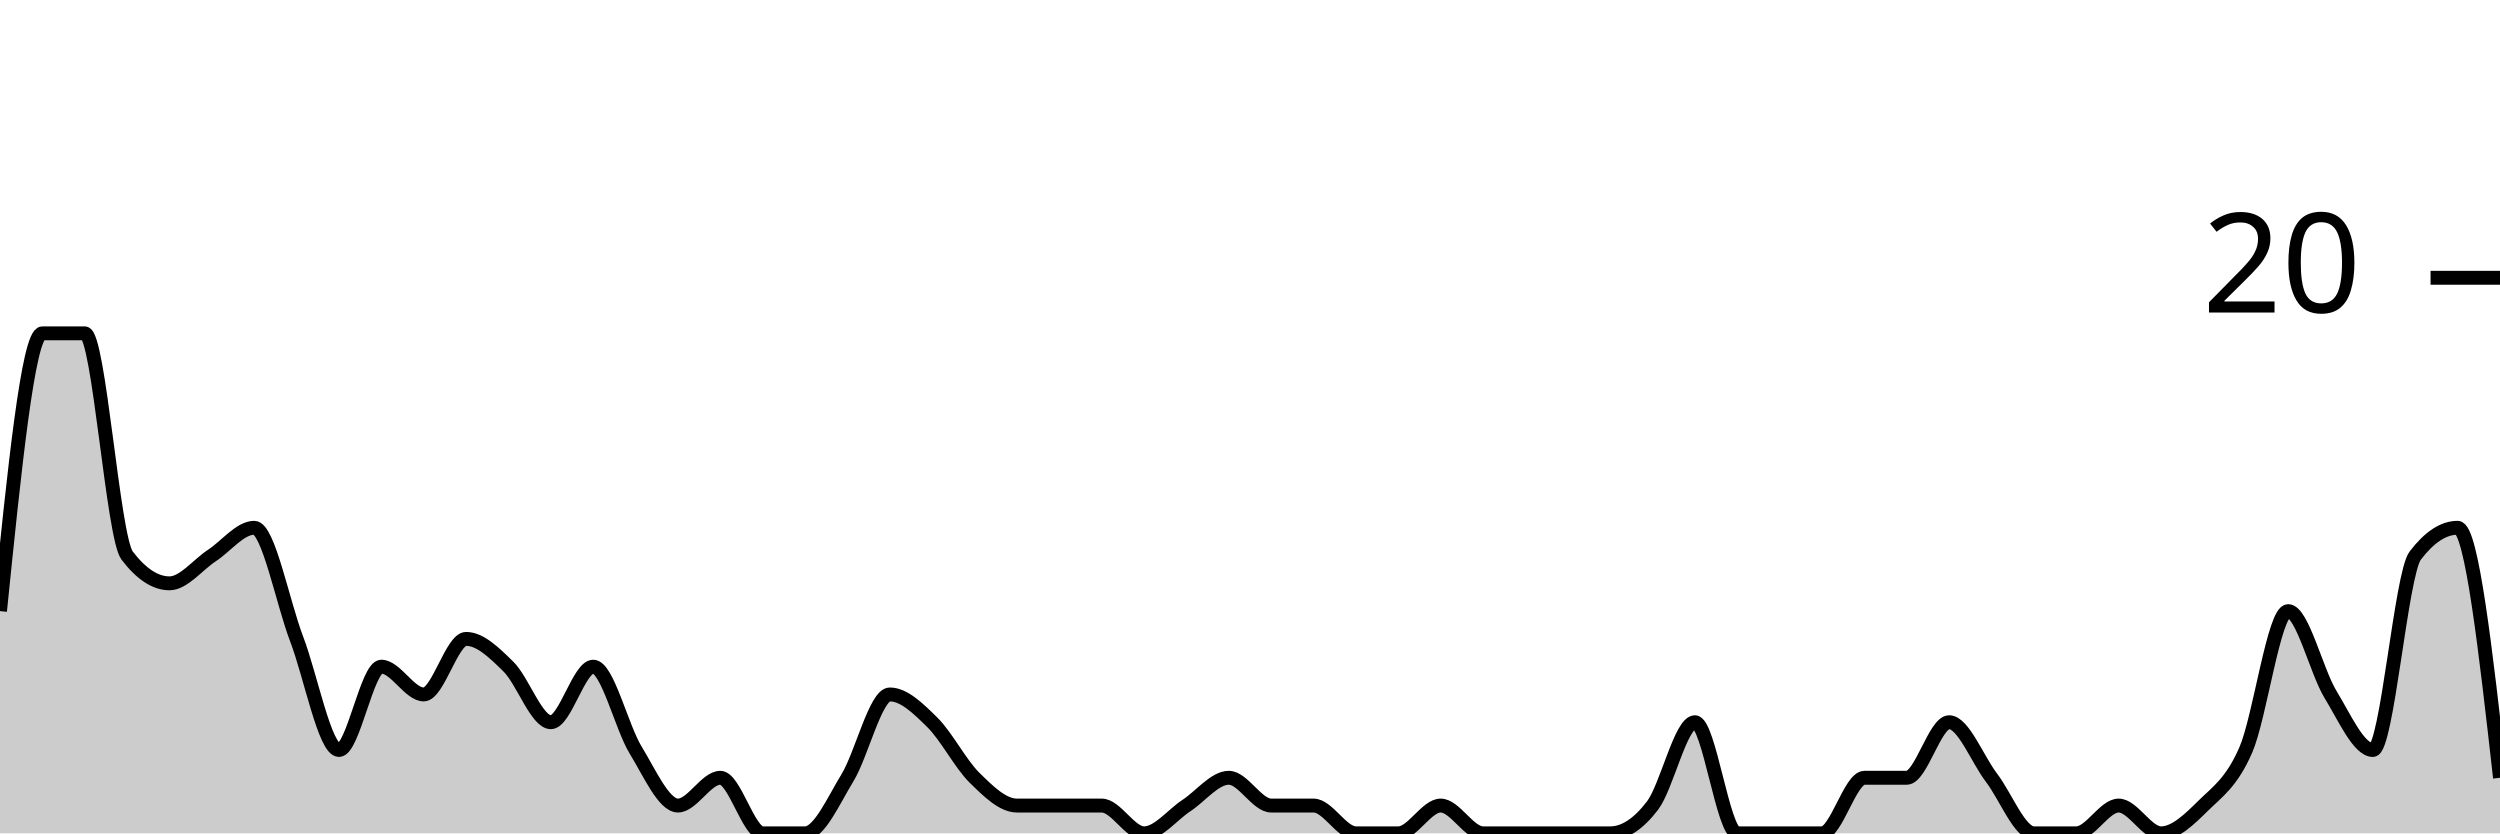
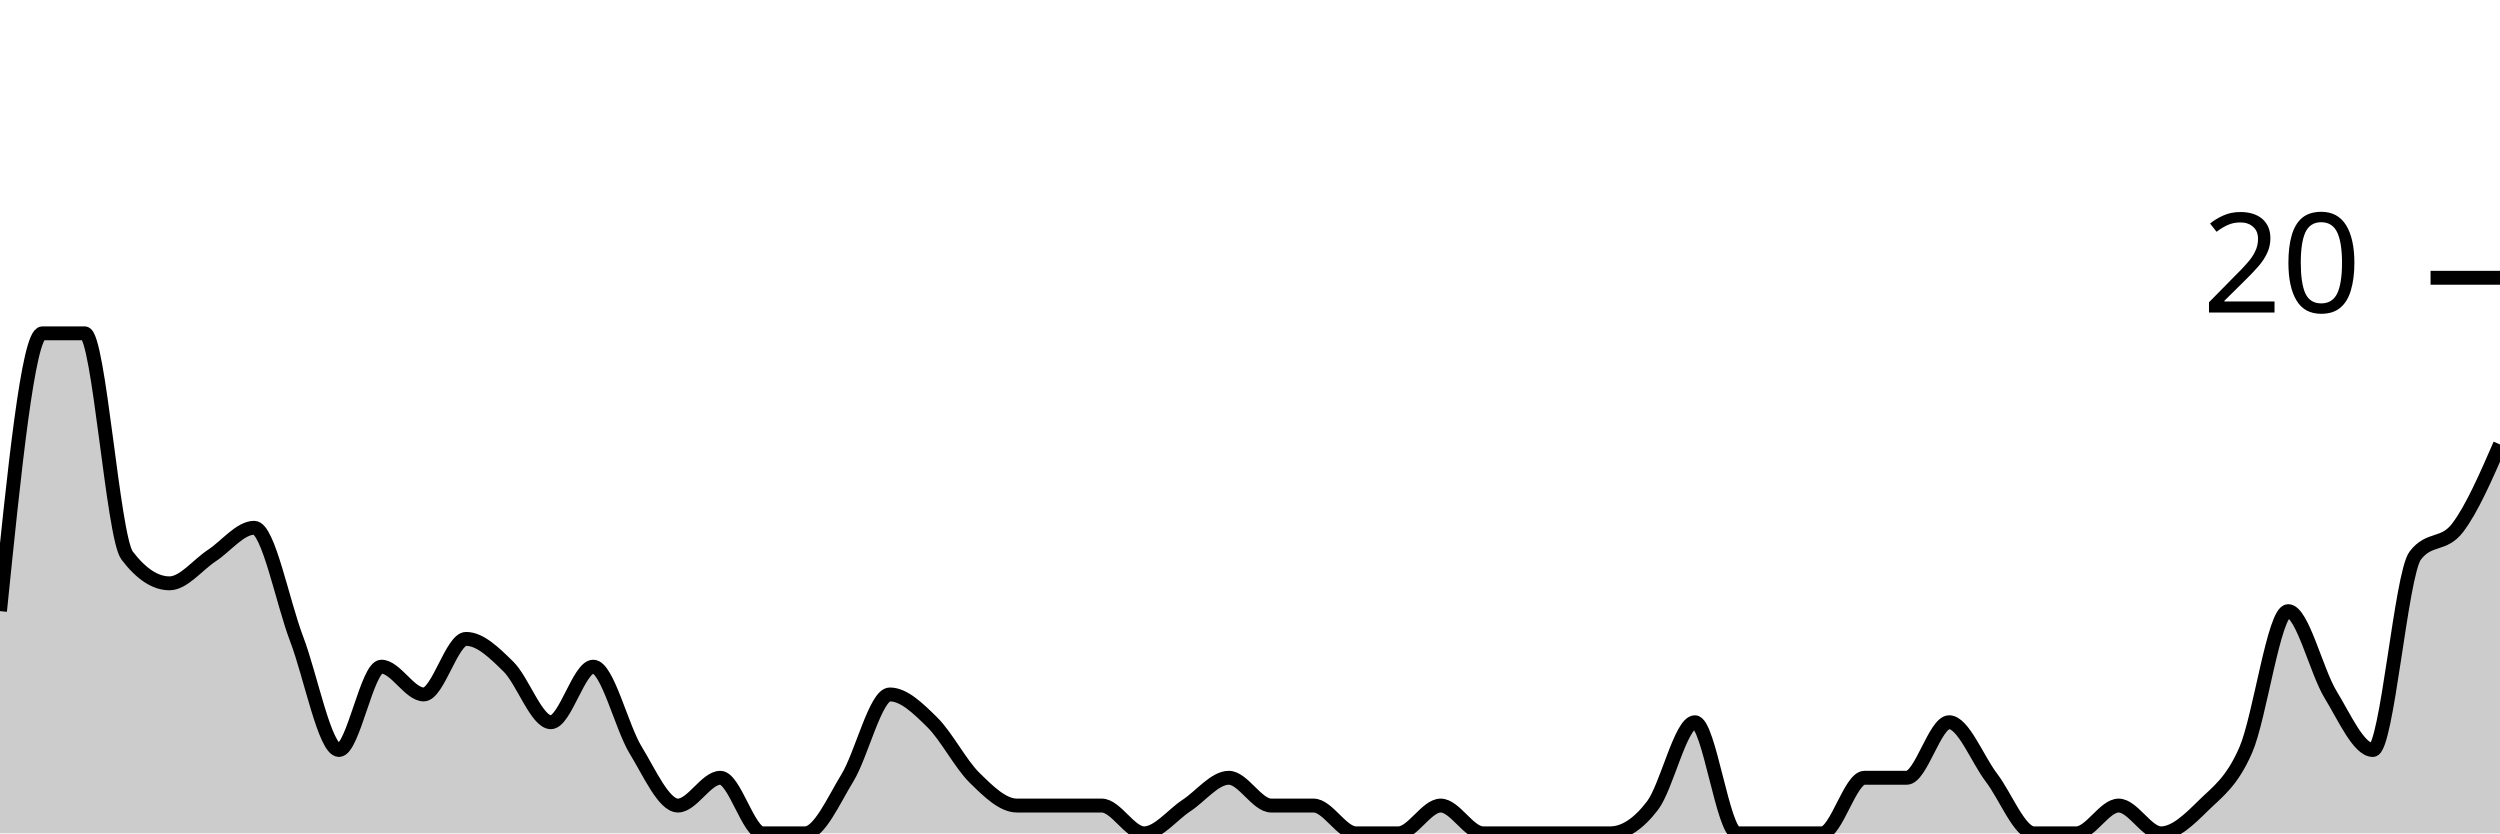
<svg xmlns="http://www.w3.org/2000/svg" viewBox="0 0 180 60">
  <g transform="translate(0,20)">
-     <path class="area" fill="rgba(0, 0, 0, 0.2)" d="M0,24C1.017,14,2.034,4,3.051,4C4.068,4,5.085,4,6.102,4C7.119,4,8.136,18.667,9.153,20C10.169,21.333,11.186,22,12.203,22C13.22,22,14.237,20.667,15.254,20C16.271,19.333,17.288,18,18.305,18C19.322,18,20.339,23.333,21.356,26C22.373,28.667,23.39,34,24.407,34C25.424,34,26.441,28,27.458,28C28.475,28,29.492,30,30.508,30C31.525,30,32.542,26,33.559,26C34.576,26,35.593,27,36.61,28C37.627,29,38.644,32,39.661,32C40.678,32,41.695,28,42.712,28C43.729,28,44.746,32.333,45.763,34C46.78,35.667,47.797,38,48.814,38C49.831,38,50.847,36,51.864,36C52.881,36,53.898,40,54.915,40C55.932,40,56.949,40,57.966,40C58.983,40,60,37.667,61.017,36C62.034,34.333,63.051,30,64.068,30C65.085,30,66.102,31,67.119,32C68.136,33,69.153,35,70.169,36C71.186,37,72.203,38,73.22,38C74.237,38,75.254,38,76.271,38C77.288,38,78.305,38,79.322,38C80.339,38,81.356,40,82.373,40C83.39,40,84.407,38.667,85.424,38C86.441,37.333,87.458,36,88.475,36C89.492,36,90.508,38,91.525,38C92.542,38,93.559,38,94.576,38C95.593,38,96.61,40,97.627,40C98.644,40,99.661,40,100.678,40C101.695,40,102.712,38,103.729,38C104.746,38,105.763,40,106.78,40C107.797,40,108.814,40,109.831,40C110.847,40,111.864,40,112.881,40C113.898,40,114.915,40,115.932,40C116.949,40,117.966,39.333,118.983,38C120,36.667,121.017,32,122.034,32C123.051,32,124.068,40,125.085,40C126.102,40,127.119,40,128.136,40C129.153,40,130.169,40,131.186,40C132.203,40,133.22,36,134.237,36C135.254,36,136.271,36,137.288,36C138.305,36,139.322,32,140.339,32C141.356,32,142.373,34.667,143.39,36C144.407,37.333,145.424,40,146.441,40C147.458,40,148.475,40,149.492,40C150.508,40,151.525,38,152.542,38C153.559,38,154.576,40,155.593,40C156.61,40,157.627,39,158.644,38C159.661,37,160.678,36.333,161.695,34C162.712,31.667,163.729,24,164.746,24C165.763,24,166.78,28.333,167.797,30C168.814,31.667,169.831,34,170.847,34C171.864,34,172.881,21.333,173.898,20C174.915,18.667,175.932,18,176.949,18C177.966,18,178.983,27,180,36L180,40C178.983,40,177.966,40,176.949,40C175.932,40,174.915,40,173.898,40C172.881,40,171.864,40,170.847,40C169.831,40,168.814,40,167.797,40C166.78,40,165.763,40,164.746,40C163.729,40,162.712,40,161.695,40C160.678,40,159.661,40,158.644,40C157.627,40,156.61,40,155.593,40C154.576,40,153.559,40,152.542,40C151.525,40,150.508,40,149.492,40C148.475,40,147.458,40,146.441,40C145.424,40,144.407,40,143.39,40C142.373,40,141.356,40,140.339,40C139.322,40,138.305,40,137.288,40C136.271,40,135.254,40,134.237,40C133.22,40,132.203,40,131.186,40C130.169,40,129.153,40,128.136,40C127.119,40,126.102,40,125.085,40C124.068,40,123.051,40,122.034,40C121.017,40,120,40,118.983,40C117.966,40,116.949,40,115.932,40C114.915,40,113.898,40,112.881,40C111.864,40,110.847,40,109.831,40C108.814,40,107.797,40,106.78,40C105.763,40,104.746,40,103.729,40C102.712,40,101.695,40,100.678,40C99.661,40,98.644,40,97.627,40C96.61,40,95.593,40,94.576,40C93.559,40,92.542,40,91.525,40C90.508,40,89.492,40,88.475,40C87.458,40,86.441,40,85.424,40C84.407,40,83.39,40,82.373,40C81.356,40,80.339,40,79.322,40C78.305,40,77.288,40,76.271,40C75.254,40,74.237,40,73.22,40C72.203,40,71.186,40,70.169,40C69.153,40,68.136,40,67.119,40C66.102,40,65.085,40,64.068,40C63.051,40,62.034,40,61.017,40C60,40,58.983,40,57.966,40C56.949,40,55.932,40,54.915,40C53.898,40,52.881,40,51.864,40C50.847,40,49.831,40,48.814,40C47.797,40,46.78,40,45.763,40C44.746,40,43.729,40,42.712,40C41.695,40,40.678,40,39.661,40C38.644,40,37.627,40,36.61,40C35.593,40,34.576,40,33.559,40C32.542,40,31.525,40,30.508,40C29.492,40,28.475,40,27.458,40C26.441,40,25.424,40,24.407,40C23.39,40,22.373,40,21.356,40C20.339,40,19.322,40,18.305,40C17.288,40,16.271,40,15.254,40C14.237,40,13.22,40,12.203,40C11.186,40,10.169,40,9.153,40C8.136,40,7.119,40,6.102,40C5.085,40,4.068,40,3.051,40C2.034,40,1.017,40,0,40Z" />
-     <path class="line" stroke="black" fill="none" d="M0,24C1.017,14,2.034,4,3.051,4C4.068,4,5.085,4,6.102,4C7.119,4,8.136,18.667,9.153,20C10.169,21.333,11.186,22,12.203,22C13.22,22,14.237,20.667,15.254,20C16.271,19.333,17.288,18,18.305,18C19.322,18,20.339,23.333,21.356,26C22.373,28.667,23.39,34,24.407,34C25.424,34,26.441,28,27.458,28C28.475,28,29.492,30,30.508,30C31.525,30,32.542,26,33.559,26C34.576,26,35.593,27,36.61,28C37.627,29,38.644,32,39.661,32C40.678,32,41.695,28,42.712,28C43.729,28,44.746,32.333,45.763,34C46.78,35.667,47.797,38,48.814,38C49.831,38,50.847,36,51.864,36C52.881,36,53.898,40,54.915,40C55.932,40,56.949,40,57.966,40C58.983,40,60,37.667,61.017,36C62.034,34.333,63.051,30,64.068,30C65.085,30,66.102,31,67.119,32C68.136,33,69.153,35,70.169,36C71.186,37,72.203,38,73.22,38C74.237,38,75.254,38,76.271,38C77.288,38,78.305,38,79.322,38C80.339,38,81.356,40,82.373,40C83.39,40,84.407,38.667,85.424,38C86.441,37.333,87.458,36,88.475,36C89.492,36,90.508,38,91.525,38C92.542,38,93.559,38,94.576,38C95.593,38,96.61,40,97.627,40C98.644,40,99.661,40,100.678,40C101.695,40,102.712,38,103.729,38C104.746,38,105.763,40,106.78,40C107.797,40,108.814,40,109.831,40C110.847,40,111.864,40,112.881,40C113.898,40,114.915,40,115.932,40C116.949,40,117.966,39.333,118.983,38C120,36.667,121.017,32,122.034,32C123.051,32,124.068,40,125.085,40C126.102,40,127.119,40,128.136,40C129.153,40,130.169,40,131.186,40C132.203,40,133.22,36,134.237,36C135.254,36,136.271,36,137.288,36C138.305,36,139.322,32,140.339,32C141.356,32,142.373,34.667,143.39,36C144.407,37.333,145.424,40,146.441,40C147.458,40,148.475,40,149.492,40C150.508,40,151.525,38,152.542,38C153.559,38,154.576,40,155.593,40C156.61,40,157.627,39,158.644,38C159.661,37,160.678,36.333,161.695,34C162.712,31.667,163.729,24,164.746,24C165.763,24,166.78,28.333,167.797,30C168.814,31.667,169.831,34,170.847,34C171.864,34,172.881,21.333,173.898,20C174.915,18.667,175.932,18,176.949,18C177.966,18,178.983,27,180,36" />
+     <path class="area" fill="rgba(0, 0, 0, 0.2)" d="M0,24C1.017,14,2.034,4,3.051,4C4.068,4,5.085,4,6.102,4C7.119,4,8.136,18.667,9.153,20C10.169,21.333,11.186,22,12.203,22C13.22,22,14.237,20.667,15.254,20C16.271,19.333,17.288,18,18.305,18C19.322,18,20.339,23.333,21.356,26C22.373,28.667,23.39,34,24.407,34C25.424,34,26.441,28,27.458,28C28.475,28,29.492,30,30.508,30C31.525,30,32.542,26,33.559,26C34.576,26,35.593,27,36.61,28C37.627,29,38.644,32,39.661,32C40.678,32,41.695,28,42.712,28C43.729,28,44.746,32.333,45.763,34C46.78,35.667,47.797,38,48.814,38C49.831,38,50.847,36,51.864,36C52.881,36,53.898,40,54.915,40C55.932,40,56.949,40,57.966,40C58.983,40,60,37.667,61.017,36C62.034,34.333,63.051,30,64.068,30C65.085,30,66.102,31,67.119,32C68.136,33,69.153,35,70.169,36C71.186,37,72.203,38,73.22,38C74.237,38,75.254,38,76.271,38C77.288,38,78.305,38,79.322,38C80.339,38,81.356,40,82.373,40C83.39,40,84.407,38.667,85.424,38C86.441,37.333,87.458,36,88.475,36C89.492,36,90.508,38,91.525,38C92.542,38,93.559,38,94.576,38C95.593,38,96.61,40,97.627,40C98.644,40,99.661,40,100.678,40C101.695,40,102.712,38,103.729,38C104.746,38,105.763,40,106.78,40C107.797,40,108.814,40,109.831,40C110.847,40,111.864,40,112.881,40C113.898,40,114.915,40,115.932,40C116.949,40,117.966,39.333,118.983,38C120,36.667,121.017,32,122.034,32C123.051,32,124.068,40,125.085,40C126.102,40,127.119,40,128.136,40C129.153,40,130.169,40,131.186,40C132.203,40,133.22,36,134.237,36C135.254,36,136.271,36,137.288,36C138.305,36,139.322,32,140.339,32C141.356,32,142.373,34.667,143.39,36C144.407,37.333,145.424,40,146.441,40C147.458,40,148.475,40,149.492,40C150.508,40,151.525,38,152.542,38C153.559,38,154.576,40,155.593,40C156.61,40,157.627,39,158.644,38C159.661,37,160.678,36.333,161.695,34C162.712,31.667,163.729,24,164.746,24C165.763,24,166.78,28.333,167.797,30C168.814,31.667,169.831,34,170.847,34C171.864,34,172.881,21.333,173.898,20C174.915,18.667,175.932,19.333,176.949,18C177.966,16.667,178.983,14.333,180,12L180,40C178.983,40,177.966,40,176.949,40C175.932,40,174.915,40,173.898,40C172.881,40,171.864,40,170.847,40C169.831,40,168.814,40,167.797,40C166.78,40,165.763,40,164.746,40C163.729,40,162.712,40,161.695,40C160.678,40,159.661,40,158.644,40C157.627,40,156.61,40,155.593,40C154.576,40,153.559,40,152.542,40C151.525,40,150.508,40,149.492,40C148.475,40,147.458,40,146.441,40C145.424,40,144.407,40,143.39,40C142.373,40,141.356,40,140.339,40C139.322,40,138.305,40,137.288,40C136.271,40,135.254,40,134.237,40C133.22,40,132.203,40,131.186,40C130.169,40,129.153,40,128.136,40C127.119,40,126.102,40,125.085,40C124.068,40,123.051,40,122.034,40C121.017,40,120,40,118.983,40C117.966,40,116.949,40,115.932,40C114.915,40,113.898,40,112.881,40C111.864,40,110.847,40,109.831,40C108.814,40,107.797,40,106.78,40C105.763,40,104.746,40,103.729,40C102.712,40,101.695,40,100.678,40C99.661,40,98.644,40,97.627,40C96.61,40,95.593,40,94.576,40C93.559,40,92.542,40,91.525,40C90.508,40,89.492,40,88.475,40C87.458,40,86.441,40,85.424,40C84.407,40,83.39,40,82.373,40C81.356,40,80.339,40,79.322,40C78.305,40,77.288,40,76.271,40C75.254,40,74.237,40,73.22,40C72.203,40,71.186,40,70.169,40C69.153,40,68.136,40,67.119,40C66.102,40,65.085,40,64.068,40C63.051,40,62.034,40,61.017,40C60,40,58.983,40,57.966,40C56.949,40,55.932,40,54.915,40C53.898,40,52.881,40,51.864,40C50.847,40,49.831,40,48.814,40C47.797,40,46.78,40,45.763,40C44.746,40,43.729,40,42.712,40C41.695,40,40.678,40,39.661,40C38.644,40,37.627,40,36.61,40C35.593,40,34.576,40,33.559,40C32.542,40,31.525,40,30.508,40C29.492,40,28.475,40,27.458,40C26.441,40,25.424,40,24.407,40C23.39,40,22.373,40,21.356,40C20.339,40,19.322,40,18.305,40C17.288,40,16.271,40,15.254,40C14.237,40,13.22,40,12.203,40C11.186,40,10.169,40,9.153,40C8.136,40,7.119,40,6.102,40C5.085,40,4.068,40,3.051,40C2.034,40,1.017,40,0,40Z" />
+     <path class="line" stroke="black" fill="none" d="M0,24C1.017,14,2.034,4,3.051,4C4.068,4,5.085,4,6.102,4C7.119,4,8.136,18.667,9.153,20C10.169,21.333,11.186,22,12.203,22C13.22,22,14.237,20.667,15.254,20C16.271,19.333,17.288,18,18.305,18C19.322,18,20.339,23.333,21.356,26C22.373,28.667,23.39,34,24.407,34C25.424,34,26.441,28,27.458,28C28.475,28,29.492,30,30.508,30C31.525,30,32.542,26,33.559,26C34.576,26,35.593,27,36.61,28C37.627,29,38.644,32,39.661,32C40.678,32,41.695,28,42.712,28C43.729,28,44.746,32.333,45.763,34C46.78,35.667,47.797,38,48.814,38C49.831,38,50.847,36,51.864,36C52.881,36,53.898,40,54.915,40C55.932,40,56.949,40,57.966,40C58.983,40,60,37.667,61.017,36C62.034,34.333,63.051,30,64.068,30C65.085,30,66.102,31,67.119,32C68.136,33,69.153,35,70.169,36C71.186,37,72.203,38,73.22,38C74.237,38,75.254,38,76.271,38C77.288,38,78.305,38,79.322,38C80.339,38,81.356,40,82.373,40C83.39,40,84.407,38.667,85.424,38C86.441,37.333,87.458,36,88.475,36C89.492,36,90.508,38,91.525,38C92.542,38,93.559,38,94.576,38C95.593,38,96.61,40,97.627,40C98.644,40,99.661,40,100.678,40C101.695,40,102.712,38,103.729,38C104.746,38,105.763,40,106.78,40C107.797,40,108.814,40,109.831,40C110.847,40,111.864,40,112.881,40C113.898,40,114.915,40,115.932,40C116.949,40,117.966,39.333,118.983,38C120,36.667,121.017,32,122.034,32C123.051,32,124.068,40,125.085,40C126.102,40,127.119,40,128.136,40C129.153,40,130.169,40,131.186,40C132.203,40,133.22,36,134.237,36C135.254,36,136.271,36,137.288,36C138.305,36,139.322,32,140.339,32C141.356,32,142.373,34.667,143.39,36C144.407,37.333,145.424,40,146.441,40C147.458,40,148.475,40,149.492,40C150.508,40,151.525,38,152.542,38C153.559,38,154.576,40,155.593,40C156.61,40,157.627,39,158.644,38C159.661,37,160.678,36.333,161.695,34C162.712,31.667,163.729,24,164.746,24C165.763,24,166.78,28.333,167.797,30C168.814,31.667,169.831,34,170.847,34C171.864,34,172.881,21.333,173.898,20C174.915,18.667,175.932,19.333,176.949,18C177.966,16.667,178.983,14.333,180,12" />
    <path class="axis-ceiling" stroke-width="1" stroke="black" fill="none" d="M175,0L180,0" />
    <text class="axis-ceiling-label" font-family="sans-serif" text-anchor="end" font-size="10px" x="170" y="2.5">20</text>
  </g>
</svg>
